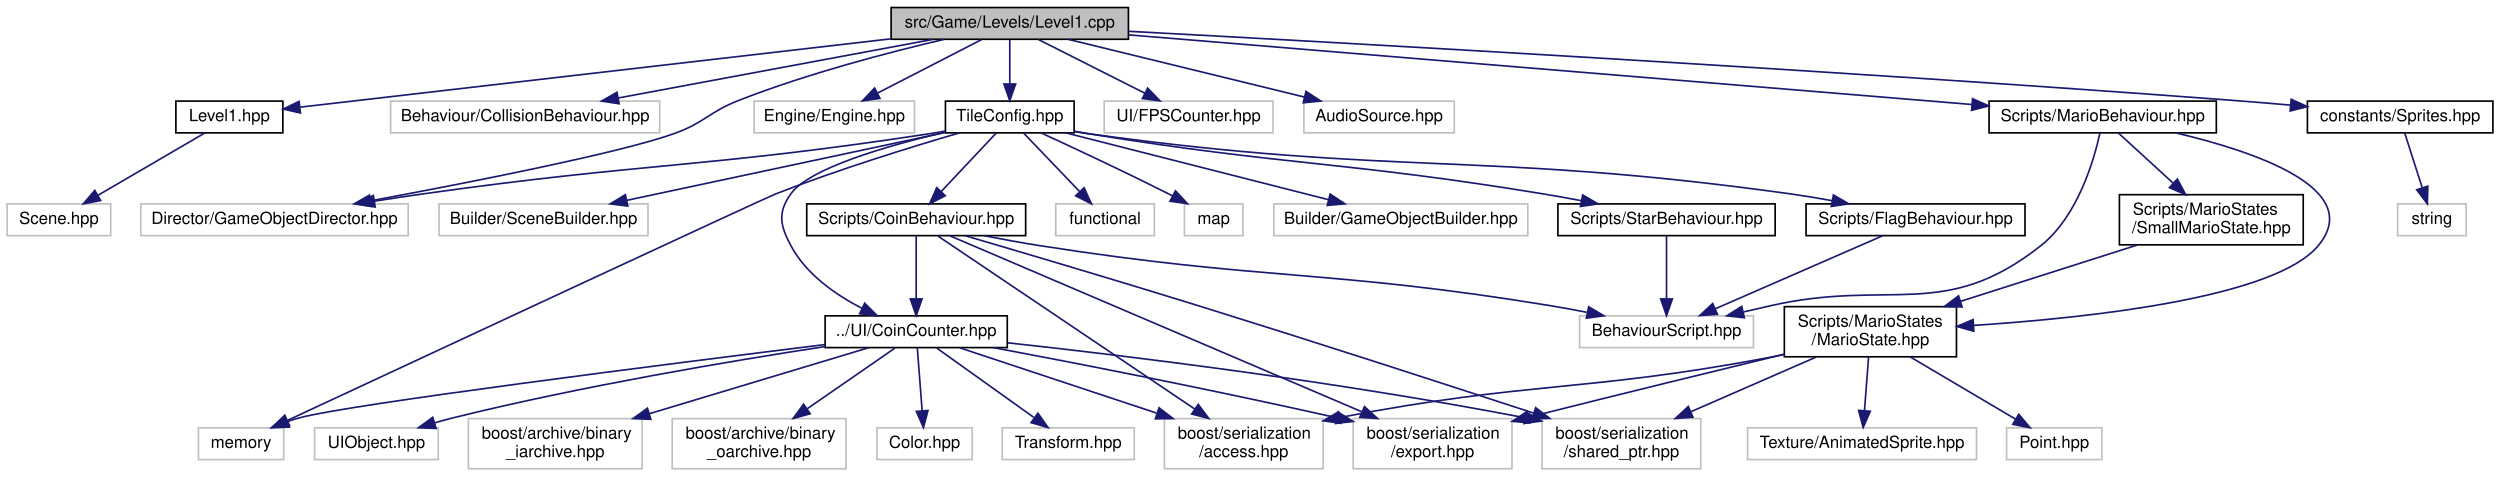
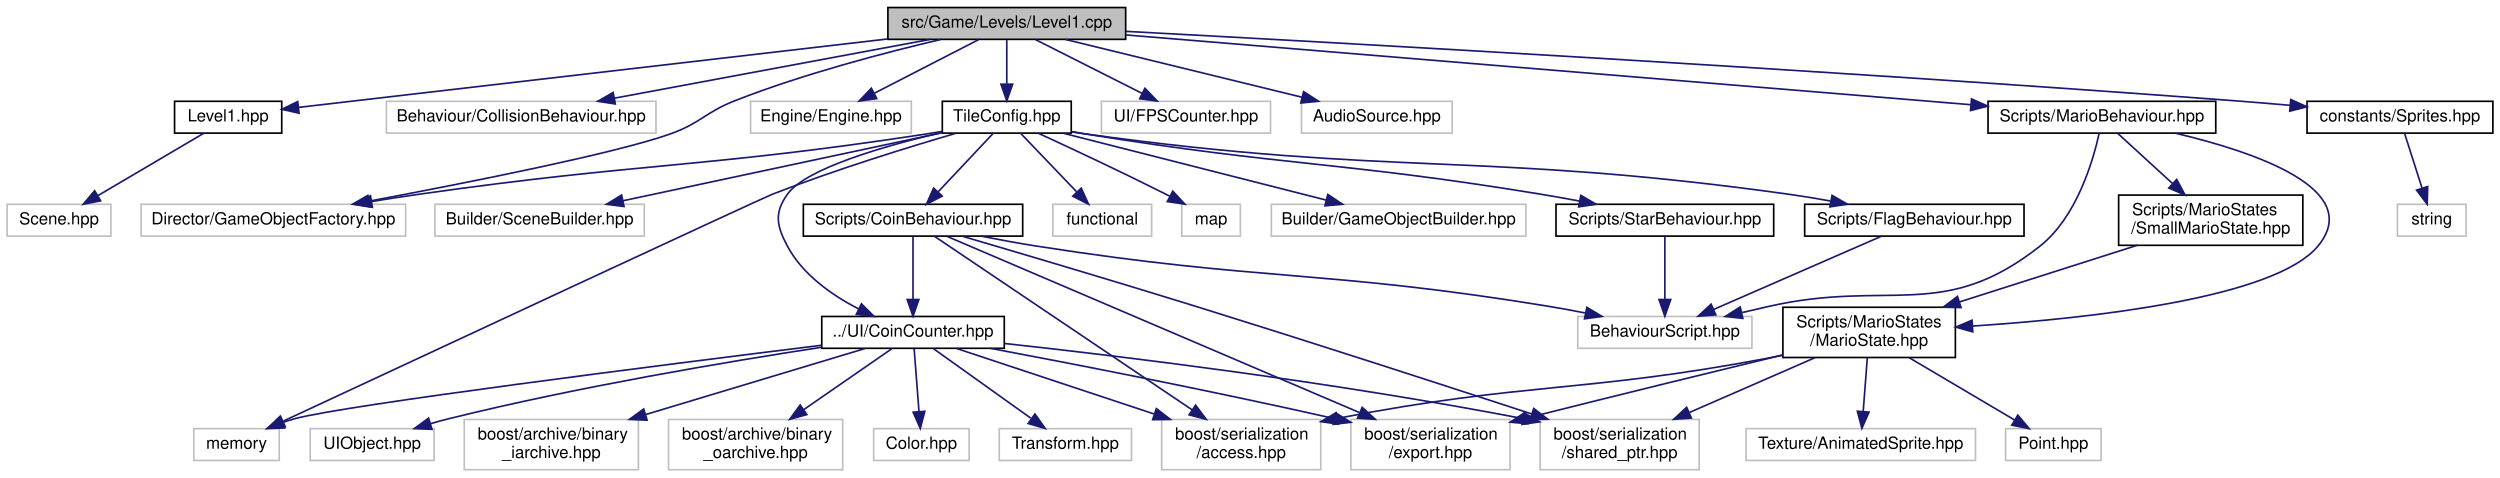
- <svg xmlns="http://www.w3.org/2000/svg" xmlns:xlink="http://www.w3.org/1999/xlink" width="1496pt" height="285pt" viewBox="0.00 0.00 1495.50 285.00">
+ <svg xmlns="http://www.w3.org/2000/svg" xmlns:xlink="http://www.w3.org/1999/xlink" width="1493pt" height="285pt" viewBox="0.00 0.00 1492.50 285.00">
  <g id="graph0" class="graph" transform="scale(1 1) rotate(0) translate(4 281)">
    <g id="node1" class="node">
      <g id="a_node1">
        <a xlink:title=" ">
-           <polygon fill="#bfbfbf" stroke="black" points="529,-257.5 529,-276.5 671,-276.5 671,-257.5 529,-257.5" />
-           <text text-anchor="middle" x="600" y="-264.5" font-family="Helvetica,sans-Serif" font-size="10.00">src/Game/Levels/Level1.cpp</text>
+           <polygon fill="#bfbfbf" stroke="black" points="526,-257.5 526,-276.5 668,-276.5 668,-257.5 526,-257.5" />
+           <text text-anchor="middle" x="597" y="-264.5" font-family="Helvetica,sans-Serif" font-size="10.00">src/Game/Levels/Level1.cpp</text>
        </a>
      </g>
    </g>
    <g id="node2" class="node">
      <g id="a_node2">
        <a xlink:href="Level1_8hpp.html" target="_top" xlink:title=" ">
-           <polygon fill="none" stroke="black" points="101,-201.5 101,-220.5 165,-220.5 165,-201.5 101,-201.5" />
-           <text text-anchor="middle" x="133" y="-208.5" font-family="Helvetica,sans-Serif" font-size="10.00">Level1.hpp</text>
+           <polygon fill="none" stroke="black" points="100,-201.5 100,-220.5 164,-220.5 164,-201.5 100,-201.5" />
+           <text text-anchor="middle" x="132" y="-208.5" font-family="Helvetica,sans-Serif" font-size="10.00">Level1.hpp</text>
        </a>
      </g>
    </g>
    <g id="edge1" class="edge">
-       <path fill="none" stroke="midnightblue" d="M528.82,-257.77C430.34,-246.38 255.62,-226.18 175.41,-216.9" />
-       <polygon fill="midnightblue" stroke="midnightblue" points="175.52,-213.39 165.19,-215.72 174.72,-220.35 175.52,-213.39" />
+       <path fill="none" stroke="midnightblue" d="M525.87,-257.74C427.75,-246.34 253.95,-226.16 174.17,-216.9" />
+       <polygon fill="midnightblue" stroke="midnightblue" points="174.35,-213.39 164.01,-215.72 173.54,-220.35 174.35,-213.39" />
    </g>
    <g id="node4" class="node">
      <g id="a_node4">
        <a xlink:title=" ">
-           <polygon fill="none" stroke="#bfbfbf" points="229.5,-201.5 229.5,-220.5 390.5,-220.5 390.5,-201.5 229.5,-201.5" />
-           <text text-anchor="middle" x="310" y="-208.5" font-family="Helvetica,sans-Serif" font-size="10.00">Behaviour/CollisionBehaviour.hpp</text>
+           <polygon fill="none" stroke="#bfbfbf" points="226.5,-201.5 226.5,-220.5 387.5,-220.5 387.5,-201.5 226.5,-201.5" />
+           <text text-anchor="middle" x="307" y="-208.5" font-family="Helvetica,sans-Serif" font-size="10.00">Behaviour/CollisionBehaviour.hpp</text>
        </a>
      </g>
    </g>
    <g id="edge3" class="edge">
-       <path fill="none" stroke="midnightblue" d="M554.05,-257.44C502.93,-247.92 420.35,-232.55 365.62,-222.36" />
-       <polygon fill="midnightblue" stroke="midnightblue" points="366.21,-218.91 355.74,-220.52 364.93,-225.79 366.21,-218.91" />
+       <path fill="none" stroke="midnightblue" d="M551.05,-257.44C499.93,-247.92 417.35,-232.55 362.62,-222.36" />
+       <polygon fill="midnightblue" stroke="midnightblue" points="363.21,-218.91 352.74,-220.52 361.93,-225.79 363.21,-218.91" />
    </g>
    <g id="node5" class="node">
      <g id="a_node5">
        <a xlink:title=" ">
-           <polygon fill="none" stroke="#bfbfbf" points="80,-140 80,-159 240,-159 240,-140 80,-140" />
-           <text text-anchor="middle" x="160" y="-147" font-family="Helvetica,sans-Serif" font-size="10.00">Director/GameObjectDirector.hpp</text>
+           <polygon fill="none" stroke="#bfbfbf" points="80,-140 80,-159 238,-159 238,-140 80,-140" />
+           <text text-anchor="middle" x="159" y="-147" font-family="Helvetica,sans-Serif" font-size="10.00">Director/GameObjectFactory.hpp</text>
        </a>
      </g>
    </g>
    <g id="edge4" class="edge">
-       <path fill="none" stroke="midnightblue" d="M560.65,-257.44C527.39,-249.64 478.78,-236.93 438,-221 419.86,-213.91 417.36,-207.52 399,-201 366.22,-189.37 277.35,-171.91 217.7,-160.87" />
-       <polygon fill="midnightblue" stroke="midnightblue" points="218.13,-157.39 207.66,-159.02 216.86,-164.27 218.13,-157.39" />
+       <path fill="none" stroke="midnightblue" d="M557.65,-257.44C524.39,-249.64 475.78,-236.93 435,-221 416.86,-213.91 414.35,-207.53 396,-201 363.5,-189.43 275.36,-171.96 216.22,-160.89" />
+       <polygon fill="midnightblue" stroke="midnightblue" points="216.74,-157.43 206.26,-159.04 215.45,-164.31 216.74,-157.43" />
    </g>
    <g id="node6" class="node">
      <g id="a_node6">
        <a xlink:title=" ">
-           <polygon fill="none" stroke="#bfbfbf" points="447,-201.5 447,-220.5 543,-220.5 543,-201.5 447,-201.5" />
-           <text text-anchor="middle" x="495" y="-208.5" font-family="Helvetica,sans-Serif" font-size="10.00">Engine/Engine.hpp</text>
+           <polygon fill="none" stroke="#bfbfbf" points="444,-201.5 444,-220.5 540,-220.5 540,-201.5 444,-201.5" />
+           <text text-anchor="middle" x="492" y="-208.5" font-family="Helvetica,sans-Serif" font-size="10.00">Engine/Engine.hpp</text>
        </a>
      </g>
    </g>
    <g id="edge5" class="edge">
-       <path fill="none" stroke="midnightblue" d="M583.13,-257.32C566.29,-248.66 540.19,-235.24 520.76,-225.25" />
-       <polygon fill="midnightblue" stroke="midnightblue" points="522.32,-222.12 511.83,-220.65 519.12,-228.34 522.32,-222.12" />
+       <path fill="none" stroke="midnightblue" d="M580.13,-257.32C563.29,-248.66 537.19,-235.24 517.76,-225.25" />
+       <polygon fill="midnightblue" stroke="midnightblue" points="519.32,-222.12 508.83,-220.65 516.12,-228.34 519.32,-222.12" />
    </g>
    <g id="node7" class="node">
      <g id="a_node7">
        <a xlink:href="TileConfig_8hpp.html" target="_top" xlink:title=" ">
-           <polygon fill="none" stroke="black" points="561.5,-201.5 561.5,-220.5 638.5,-220.5 638.5,-201.5 561.5,-201.5" />
-           <text text-anchor="middle" x="600" y="-208.5" font-family="Helvetica,sans-Serif" font-size="10.00">TileConfig.hpp</text>
+           <polygon fill="none" stroke="black" points="558.5,-201.5 558.5,-220.5 635.5,-220.5 635.5,-201.5 558.5,-201.5" />
+           <text text-anchor="middle" x="597" y="-208.5" font-family="Helvetica,sans-Serif" font-size="10.00">TileConfig.hpp</text>
        </a>
      </g>
    </g>
    <g id="edge6" class="edge">
-       <path fill="none" stroke="midnightblue" d="M600,-257.08C600,-250.01 600,-239.86 600,-230.99" />
-       <polygon fill="midnightblue" stroke="midnightblue" points="603.5,-230.75 600,-220.75 596.5,-230.75 603.5,-230.75" />
+       <path fill="none" stroke="midnightblue" d="M597,-257.08C597,-250.01 597,-239.86 597,-230.99" />
+       <polygon fill="midnightblue" stroke="midnightblue" points="600.5,-230.75 597,-220.75 593.5,-230.75 600.5,-230.75" />
    </g>
    <g id="node26" class="node">
      <g id="a_node26">
        <a xlink:title=" ">
-           <polygon fill="none" stroke="#bfbfbf" points="656.5,-201.5 656.5,-220.5 757.5,-220.5 757.5,-201.5 656.5,-201.5" />
-           <text text-anchor="middle" x="707" y="-208.5" font-family="Helvetica,sans-Serif" font-size="10.00">UI/FPSCounter.hpp</text>
+           <polygon fill="none" stroke="#bfbfbf" points="653.5,-201.5 653.5,-220.5 754.5,-220.5 754.5,-201.5 653.5,-201.5" />
+           <text text-anchor="middle" x="704" y="-208.5" font-family="Helvetica,sans-Serif" font-size="10.00">UI/FPSCounter.hpp</text>
        </a>
      </g>
    </g>
    <g id="edge33" class="edge">
-       <path fill="none" stroke="midnightblue" d="M617.19,-257.32C634.35,-248.66 660.95,-235.24 680.75,-225.25" />
-       <polygon fill="midnightblue" stroke="midnightblue" points="682.5,-228.28 689.85,-220.65 679.35,-222.04 682.5,-228.28" />
+       <path fill="none" stroke="midnightblue" d="M614.19,-257.32C631.35,-248.66 657.95,-235.24 677.75,-225.25" />
+       <polygon fill="midnightblue" stroke="midnightblue" points="679.5,-228.28 686.85,-220.65 676.35,-222.04 679.5,-228.28" />
    </g>
    <g id="node27" class="node">
      <g id="a_node27">
        <a xlink:title=" ">
-           <polygon fill="none" stroke="#bfbfbf" points="776,-201.5 776,-220.5 866,-220.5 866,-201.5 776,-201.5" />
-           <text text-anchor="middle" x="821" y="-208.5" font-family="Helvetica,sans-Serif" font-size="10.00">AudioSource.hpp</text>
+           <polygon fill="none" stroke="#bfbfbf" points="773,-201.5 773,-220.5 863,-220.5 863,-201.5 773,-201.5" />
+           <text text-anchor="middle" x="818" y="-208.5" font-family="Helvetica,sans-Serif" font-size="10.00">AudioSource.hpp</text>
        </a>
      </g>
    </g>
    <g id="edge34" class="edge">
-       <path fill="none" stroke="midnightblue" d="M635.02,-257.44C673.25,-248.1 734.57,-233.12 776.26,-222.93" />
-       <polygon fill="midnightblue" stroke="midnightblue" points="777.26,-226.29 786.15,-220.52 775.6,-219.49 777.26,-226.29" />
+       <path fill="none" stroke="midnightblue" d="M632.02,-257.44C670.25,-248.1 731.57,-233.12 773.26,-222.93" />
+       <polygon fill="midnightblue" stroke="midnightblue" points="774.26,-226.29 783.15,-220.52 772.6,-219.49 774.26,-226.29" />
    </g>
    <g id="node28" class="node">
      <g id="a_node28">
        <a xlink:href="MarioBehaviour_8hpp.html" target="_top" xlink:title=" ">
-           <polygon fill="none" stroke="black" points="1186,-201.5 1186,-220.5 1322,-220.5 1322,-201.5 1186,-201.5" />
-           <text text-anchor="middle" x="1254" y="-208.5" font-family="Helvetica,sans-Serif" font-size="10.00">Scripts/MarioBehaviour.hpp</text>
+           <polygon fill="none" stroke="black" points="1183,-201.5 1183,-220.5 1319,-220.5 1319,-201.5 1183,-201.5" />
+           <text text-anchor="middle" x="1251" y="-208.5" font-family="Helvetica,sans-Serif" font-size="10.00">Scripts/MarioBehaviour.hpp</text>
        </a>
      </g>
    </g>
    <g id="edge35" class="edge">
-       <path fill="none" stroke="midnightblue" d="M671.23,-260.12C794.69,-249.92 1047.44,-229.06 1175.67,-218.47" />
-       <polygon fill="midnightblue" stroke="midnightblue" points="1176.13,-221.94 1185.81,-217.63 1175.55,-214.97 1176.13,-221.94" />
+       <path fill="none" stroke="midnightblue" d="M668.23,-260.12C791.69,-249.92 1044.44,-229.06 1172.67,-218.47" />
+       <polygon fill="midnightblue" stroke="midnightblue" points="1173.13,-221.94 1182.81,-217.63 1172.55,-214.97 1173.13,-221.94" />
    </g>
    <g id="node33" class="node">
      <g id="a_node33">
        <a xlink:href="Sprites_8hpp.html" target="_top" xlink:title=" ">
-           <polygon fill="none" stroke="black" points="1376.5,-201.5 1376.5,-220.5 1487.5,-220.5 1487.5,-201.5 1376.5,-201.5" />
-           <text text-anchor="middle" x="1432" y="-208.5" font-family="Helvetica,sans-Serif" font-size="10.00">constants/Sprites.hpp</text>
+           <polygon fill="none" stroke="black" points="1373.5,-201.5 1373.5,-220.5 1484.5,-220.5 1484.5,-201.5 1373.5,-201.5" />
+           <text text-anchor="middle" x="1429" y="-208.5" font-family="Helvetica,sans-Serif" font-size="10.00">constants/Sprites.hpp</text>
        </a>
      </g>
    </g>
    <g id="edge45" class="edge">
-       <path fill="none" stroke="midnightblue" d="M671.12,-262.27C801.86,-255.27 1089.15,-239.22 1331,-221 1342.4,-220.14 1354.53,-219.14 1366.27,-218.12" />
-       <polygon fill="midnightblue" stroke="midnightblue" points="1366.8,-221.59 1376.46,-217.22 1366.19,-214.61 1366.8,-221.59" />
+       <path fill="none" stroke="midnightblue" d="M668.12,-262.27C798.86,-255.27 1086.15,-239.22 1328,-221 1339.4,-220.14 1351.53,-219.14 1363.27,-218.12" />
+       <polygon fill="midnightblue" stroke="midnightblue" points="1363.8,-221.59 1373.46,-217.22 1363.19,-214.61 1363.8,-221.59" />
    </g>
    <g id="node3" class="node">
      <g id="a_node3">
        <a xlink:title=" ">
          <polygon fill="none" stroke="#bfbfbf" points="0,-140 0,-159 62,-159 62,-140 0,-140" />
          <text text-anchor="middle" x="31" y="-147" font-family="Helvetica,sans-Serif" font-size="10.00">Scene.hpp</text>
        </a>
      </g>
    </g>
    <g id="edge2" class="edge">
-       <path fill="none" stroke="midnightblue" d="M118.39,-201.48C101.65,-191.71 74,-175.58 54.28,-164.08" />
-       <polygon fill="midnightblue" stroke="midnightblue" points="55.99,-161.02 45.59,-159.01 52.46,-167.07 55.99,-161.02" />
+       <path fill="none" stroke="midnightblue" d="M117.53,-201.48C101.03,-191.75 73.82,-175.73 54.32,-164.24" />
+       <polygon fill="midnightblue" stroke="midnightblue" points="55.84,-161.07 45.44,-159.01 52.28,-167.1 55.84,-161.07" />
    </g>
    <g id="edge12" class="edge">
-       <path fill="none" stroke="midnightblue" d="M561.27,-202.51C558.13,-201.97 555.02,-201.46 552,-201 417.95,-180.49 383.29,-183.91 249,-165 239.57,-163.67 229.59,-162.16 219.86,-160.62" />
-       <polygon fill="midnightblue" stroke="midnightblue" points="220.27,-157.14 209.84,-159.01 219.16,-164.05 220.27,-157.14" />
+       <path fill="none" stroke="midnightblue" d="M558.27,-202.51C555.13,-201.97 552.02,-201.46 549,-201 414.95,-180.49 380.25,-184.15 246,-165 236.87,-163.7 227.22,-162.21 217.81,-160.69" />
+       <polygon fill="midnightblue" stroke="midnightblue" points="218.15,-157.19 207.71,-159.03 217.01,-164.1 218.15,-157.19" />
    </g>
    <g id="node8" class="node">
      <g id="a_node8">
        <a xlink:title=" ">
-           <polygon fill="none" stroke="#bfbfbf" points="627.5,-140 627.5,-159 686.5,-159 686.5,-140 627.5,-140" />
-           <text text-anchor="middle" x="657" y="-147" font-family="Helvetica,sans-Serif" font-size="10.00">functional</text>
+           <polygon fill="none" stroke="#bfbfbf" points="624.5,-140 624.5,-159 683.5,-159 683.5,-140 624.5,-140" />
+           <text text-anchor="middle" x="654" y="-147" font-family="Helvetica,sans-Serif" font-size="10.00">functional</text>
        </a>
      </g>
    </g>
    <g id="edge7" class="edge">
-       <path fill="none" stroke="midnightblue" d="M608.17,-201.48C616.89,-192.37 630.9,-177.74 641.69,-166.48" />
-       <polygon fill="midnightblue" stroke="midnightblue" points="644.46,-168.65 648.85,-159.01 639.4,-163.81 644.46,-168.65" />
+       <path fill="none" stroke="midnightblue" d="M605.17,-201.48C613.89,-192.37 627.9,-177.74 638.69,-166.48" />
+       <polygon fill="midnightblue" stroke="midnightblue" points="641.46,-168.65 645.85,-159.01 636.4,-163.81 641.46,-168.65" />
    </g>
    <g id="node9" class="node">
      <g id="a_node9">
        <a xlink:title=" ">
-           <polygon fill="none" stroke="#bfbfbf" points="704.5,-140 704.5,-159 739.5,-159 739.5,-140 704.5,-140" />
-           <text text-anchor="middle" x="722" y="-147" font-family="Helvetica,sans-Serif" font-size="10.00">map</text>
+           <polygon fill="none" stroke="#bfbfbf" points="701.5,-140 701.5,-159 736.5,-159 736.5,-140 701.5,-140" />
+           <text text-anchor="middle" x="719" y="-147" font-family="Helvetica,sans-Serif" font-size="10.00">map</text>
        </a>
      </g>
    </g>
    <g id="edge8" class="edge">
-       <path fill="none" stroke="midnightblue" d="M618.7,-201.48C637.96,-192.63 668.77,-178.24 695,-165 695.81,-164.59 696.63,-164.17 697.46,-163.75" />
-       <polygon fill="midnightblue" stroke="midnightblue" points="699.14,-166.82 706.37,-159.07 695.88,-160.62 699.14,-166.82" />
+       <path fill="none" stroke="midnightblue" d="M615.7,-201.48C634.96,-192.63 665.77,-178.24 692,-165 692.81,-164.59 693.63,-164.17 694.46,-163.75" />
+       <polygon fill="midnightblue" stroke="midnightblue" points="696.14,-166.82 703.37,-159.07 692.88,-160.62 696.14,-166.82" />
    </g>
    <g id="node10" class="node">
      <g id="a_node10">
        <a xlink:title=" ">
-           <polygon fill="none" stroke="#bfbfbf" points="114.5,-6 114.5,-25 165.5,-25 165.5,-6 114.5,-6" />
-           <text text-anchor="middle" x="140" y="-13" font-family="Helvetica,sans-Serif" font-size="10.00">memory</text>
+           <polygon fill="none" stroke="#bfbfbf" points="111.5,-6 111.5,-25 162.5,-25 162.5,-6 111.5,-6" />
+           <text text-anchor="middle" x="137" y="-13" font-family="Helvetica,sans-Serif" font-size="10.00">memory</text>
        </a>
      </g>
    </g>
    <g id="edge9" class="edge">
-       <path fill="none" stroke="midnightblue" d="M569.86,-201.48C541.25,-193.13 497.21,-179.55 460,-165 452.56,-162.09 244.71,-65.29 168.05,-29.57" />
-       <polygon fill="midnightblue" stroke="midnightblue" points="169.09,-26.2 158.55,-25.14 166.13,-32.54 169.09,-26.2" />
+       <path fill="none" stroke="midnightblue" d="M566.86,-201.48C538.25,-193.13 494.21,-179.55 457,-165 449.56,-162.09 241.71,-65.29 165.05,-29.57" />
+       <polygon fill="midnightblue" stroke="midnightblue" points="166.09,-26.2 155.55,-25.14 163.13,-32.54 166.09,-26.2" />
    </g>
    <g id="node11" class="node">
      <g id="a_node11">
        <a xlink:title=" ">
-           <polygon fill="none" stroke="#bfbfbf" points="758,-140 758,-159 910,-159 910,-140 758,-140" />
-           <text text-anchor="middle" x="834" y="-147" font-family="Helvetica,sans-Serif" font-size="10.00">Builder/GameObjectBuilder.hpp</text>
+           <polygon fill="none" stroke="#bfbfbf" points="755,-140 755,-159 907,-159 907,-140 755,-140" />
+           <text text-anchor="middle" x="831" y="-147" font-family="Helvetica,sans-Serif" font-size="10.00">Builder/GameObjectBuilder.hpp</text>
        </a>
      </g>
    </g>
    <g id="edge10" class="edge">
-       <path fill="none" stroke="midnightblue" d="M633.53,-201.48C674.88,-190.96 745.27,-173.06 790.68,-161.51" />
-       <polygon fill="midnightblue" stroke="midnightblue" points="791.71,-164.87 800.54,-159.01 789.98,-158.08 791.71,-164.87" />
+       <path fill="none" stroke="midnightblue" d="M630.53,-201.48C671.88,-190.96 742.27,-173.06 787.68,-161.51" />
+       <polygon fill="midnightblue" stroke="midnightblue" points="788.71,-164.87 797.54,-159.01 786.98,-158.08 788.71,-164.87" />
    </g>
    <g id="node12" class="node">
      <g id="a_node12">
        <a xlink:title=" ">
-           <polygon fill="none" stroke="#bfbfbf" points="258.5,-140 258.5,-159 383.5,-159 383.5,-140 258.5,-140" />
-           <text text-anchor="middle" x="321" y="-147" font-family="Helvetica,sans-Serif" font-size="10.00">Builder/SceneBuilder.hpp</text>
+           <polygon fill="none" stroke="#bfbfbf" points="255.5,-140 255.5,-159 380.5,-159 380.5,-140 255.5,-140" />
+           <text text-anchor="middle" x="318" y="-147" font-family="Helvetica,sans-Serif" font-size="10.00">Builder/SceneBuilder.hpp</text>
        </a>
      </g>
    </g>
    <g id="edge11" class="edge">
-       <path fill="none" stroke="midnightblue" d="M561.5,-201.79C511.82,-191.2 425.32,-172.75 370.72,-161.1" />
-       <polygon fill="midnightblue" stroke="midnightblue" points="371.42,-157.67 360.91,-159.01 369.96,-164.52 371.42,-157.67" />
+       <path fill="none" stroke="midnightblue" d="M558.5,-201.79C508.82,-191.2 422.32,-172.75 367.72,-161.1" />
+       <polygon fill="midnightblue" stroke="midnightblue" points="368.42,-157.67 357.91,-159.01 366.96,-164.52 368.42,-157.67" />
    </g>
    <g id="node13" class="node">
      <g id="a_node13">
        <a xlink:href="CoinBehaviour_8hpp.html" target="_top" xlink:title=" ">
-           <polygon fill="none" stroke="black" points="478.5,-140 478.5,-159 609.5,-159 609.5,-140 478.5,-140" />
-           <text text-anchor="middle" x="544" y="-147" font-family="Helvetica,sans-Serif" font-size="10.00">Scripts/CoinBehaviour.hpp</text>
+           <polygon fill="none" stroke="black" points="475.5,-140 475.5,-159 606.5,-159 606.5,-140 475.5,-140" />
+           <text text-anchor="middle" x="541" y="-147" font-family="Helvetica,sans-Serif" font-size="10.00">Scripts/CoinBehaviour.hpp</text>
        </a>
      </g>
    </g>
    <g id="edge13" class="edge">
-       <path fill="none" stroke="midnightblue" d="M591.98,-201.48C583.41,-192.37 569.64,-177.74 559.04,-166.48" />
-       <polygon fill="midnightblue" stroke="midnightblue" points="561.41,-163.89 552.01,-159.01 556.31,-168.69 561.41,-163.89" />
+       <path fill="none" stroke="midnightblue" d="M588.98,-201.48C580.41,-192.37 566.64,-177.74 556.04,-166.48" />
+       <polygon fill="midnightblue" stroke="midnightblue" points="558.41,-163.89 549.01,-159.01 553.31,-168.69 558.41,-163.89" />
    </g>
    <g id="node15" class="node">
      <g id="a_node15">
        <a xlink:href="CoinCounter_8hpp.html" target="_top" xlink:title=" ">
-           <polygon fill="none" stroke="black" points="489.5,-73 489.5,-92 598.5,-92 598.5,-73 489.5,-73" />
-           <text text-anchor="middle" x="544" y="-80" font-family="Helvetica,sans-Serif" font-size="10.00">../UI/CoinCounter.hpp</text>
+           <polygon fill="none" stroke="black" points="486.5,-73 486.5,-92 595.5,-92 595.5,-73 486.5,-73" />
+           <text text-anchor="middle" x="541" y="-80" font-family="Helvetica,sans-Serif" font-size="10.00">../UI/CoinCounter.hpp</text>
        </a>
      </g>
    </g>
    <g id="edge32" class="edge">
-       <path fill="none" stroke="midnightblue" d="M561.3,-201.91C526.75,-193.81 479.97,-180.36 469,-165 461,-153.79 462.53,-146.16 469,-134 478.06,-116.97 495.71,-104.66 511.6,-96.45" />
-       <polygon fill="midnightblue" stroke="midnightblue" points="513.18,-99.57 520.68,-92.09 510.15,-93.26 513.18,-99.57" />
+       <path fill="none" stroke="midnightblue" d="M558.3,-201.91C523.75,-193.81 476.97,-180.36 466,-165 458,-153.79 459.53,-146.16 466,-134 475.06,-116.97 492.71,-104.66 508.6,-96.45" />
+       <polygon fill="midnightblue" stroke="midnightblue" points="510.18,-99.57 517.68,-92.09 507.15,-93.26 510.18,-99.57" />
    </g>
    <g id="node24" class="node">
      <g id="a_node24">
        <a xlink:href="FlagBehaviour_8hpp.html" target="_top" xlink:title=" ">
-           <polygon fill="none" stroke="black" points="1076.5,-140 1076.5,-159 1207.5,-159 1207.5,-140 1076.5,-140" />
-           <text text-anchor="middle" x="1142" y="-147" font-family="Helvetica,sans-Serif" font-size="10.00">Scripts/FlagBehaviour.hpp</text>
+           <polygon fill="none" stroke="black" points="1073.5,-140 1073.5,-159 1204.5,-159 1204.5,-140 1073.5,-140" />
+           <text text-anchor="middle" x="1139" y="-147" font-family="Helvetica,sans-Serif" font-size="10.00">Scripts/FlagBehaviour.hpp</text>
        </a>
      </g>
    </g>
    <g id="edge28" class="edge">
-       <path fill="none" stroke="midnightblue" d="M638.68,-202.26C641.49,-201.8 644.28,-201.38 647,-201 832.59,-175.35 881.44,-190.82 1067,-165 1075.12,-163.87 1083.7,-162.44 1092.04,-160.92" />
-       <polygon fill="midnightblue" stroke="midnightblue" points="1092.86,-164.33 1102.04,-159.04 1091.56,-157.45 1092.86,-164.33" />
+       <path fill="none" stroke="midnightblue" d="M635.68,-202.26C638.49,-201.8 641.28,-201.38 644,-201 829.59,-175.35 878.44,-190.82 1064,-165 1072.12,-163.87 1080.7,-162.44 1089.04,-160.92" />
+       <polygon fill="midnightblue" stroke="midnightblue" points="1089.86,-164.33 1099.04,-159.04 1088.56,-157.45 1089.86,-164.33" />
    </g>
    <g id="node25" class="node">
      <g id="a_node25">
        <a xlink:href="StarBehaviour_8hpp.html" target="_top" xlink:title=" ">
-           <polygon fill="none" stroke="black" points="928,-140 928,-159 1058,-159 1058,-140 928,-140" />
-           <text text-anchor="middle" x="993" y="-147" font-family="Helvetica,sans-Serif" font-size="10.00">Scripts/StarBehaviour.hpp</text>
+           <polygon fill="none" stroke="black" points="925,-140 925,-159 1055,-159 1055,-140 925,-140" />
+           <text text-anchor="middle" x="990" y="-147" font-family="Helvetica,sans-Serif" font-size="10.00">Scripts/StarBehaviour.hpp</text>
        </a>
      </g>
    </g>
    <g id="edge30" class="edge">
-       <path fill="none" stroke="midnightblue" d="M638.7,-202.41C641.5,-201.91 644.29,-201.44 647,-201 767.38,-181.52 798.66,-184.73 919,-165 926.46,-163.78 934.31,-162.37 942.01,-160.92" />
-       <polygon fill="midnightblue" stroke="midnightblue" points="942.82,-164.33 951.98,-159.01 941.5,-157.45 942.82,-164.33" />
+       <path fill="none" stroke="midnightblue" d="M635.7,-202.41C638.5,-201.91 641.29,-201.44 644,-201 764.38,-181.52 795.66,-184.73 916,-165 923.46,-163.78 931.31,-162.37 939.01,-160.92" />
+       <polygon fill="midnightblue" stroke="midnightblue" points="939.82,-164.33 948.98,-159.01 938.5,-157.45 939.82,-164.33" />
    </g>
    <g id="node14" class="node">
      <g id="a_node14">
        <a xlink:title=" ">
-           <polygon fill="none" stroke="#bfbfbf" points="941,-73 941,-92 1045,-92 1045,-73 941,-73" />
-           <text text-anchor="middle" x="993" y="-80" font-family="Helvetica,sans-Serif" font-size="10.00">BehaviourScript.hpp</text>
+           <polygon fill="none" stroke="#bfbfbf" points="938,-73 938,-92 1042,-92 1042,-73 938,-73" />
+           <text text-anchor="middle" x="990" y="-80" font-family="Helvetica,sans-Serif" font-size="10.00">BehaviourScript.hpp</text>
        </a>
      </g>
    </g>
    <g id="edge14" class="edge">
-       <path fill="none" stroke="midnightblue" d="M584.61,-139.96C595.43,-137.85 607.14,-135.7 618,-134 753.29,-112.82 788.86,-120.1 924,-98 930.9,-96.87 938.15,-95.53 945.26,-94.11" />
-       <polygon fill="midnightblue" stroke="midnightblue" points="946.42,-97.45 955.51,-92.02 945.02,-90.59 946.42,-97.45" />
+       <path fill="none" stroke="midnightblue" d="M581.61,-139.96C592.43,-137.85 604.14,-135.7 615,-134 750.29,-112.82 785.86,-120.1 921,-98 927.9,-96.87 935.15,-95.53 942.26,-94.11" />
+       <polygon fill="midnightblue" stroke="midnightblue" points="943.42,-97.45 952.51,-92.02 942.02,-90.59 943.42,-97.45" />
    </g>
    <g id="edge15" class="edge">
-       <path fill="none" stroke="midnightblue" d="M544,-139.73C544,-130.18 544,-114.62 544,-102.28" />
-       <polygon fill="midnightblue" stroke="midnightblue" points="547.5,-102.13 544,-92.13 540.5,-102.13 547.5,-102.13" />
+       <path fill="none" stroke="midnightblue" d="M541,-139.73C541,-130.18 541,-114.62 541,-102.28" />
+       <polygon fill="midnightblue" stroke="midnightblue" points="544.5,-102.13 541,-92.13 537.5,-102.13 544.5,-102.13" />
    </g>
    <g id="node16" class="node">
      <g id="a_node16">
        <a xlink:title=" ">
-           <polygon fill="none" stroke="#bfbfbf" points="692.5,-0.5 692.5,-30.5 787.5,-30.5 787.5,-0.5 692.5,-0.5" />
-           <text text-anchor="start" x="700.5" y="-18.5" font-family="Helvetica,sans-Serif" font-size="10.00">boost/serialization</text>
-           <text text-anchor="middle" x="740" y="-7.5" font-family="Helvetica,sans-Serif" font-size="10.00">/access.hpp</text>
+           <polygon fill="none" stroke="#bfbfbf" points="689.5,-0.5 689.5,-30.5 784.5,-30.5 784.5,-0.5 689.5,-0.5" />
+           <text text-anchor="start" x="697.5" y="-18.5" font-family="Helvetica,sans-Serif" font-size="10.00">boost/serialization</text>
+           <text text-anchor="middle" x="737" y="-7.5" font-family="Helvetica,sans-Serif" font-size="10.00">/access.hpp</text>
        </a>
      </g>
    </g>
    <g id="edge25" class="edge">
-       <path fill="none" stroke="midnightblue" d="M556.86,-139.84C587.85,-118.97 667.32,-65.45 710.68,-36.24" />
-       <polygon fill="midnightblue" stroke="midnightblue" points="712.77,-39.06 719.11,-30.57 708.86,-33.25 712.77,-39.06" />
+       <path fill="none" stroke="midnightblue" d="M553.86,-139.84C584.85,-118.97 664.32,-65.45 707.68,-36.24" />
+       <polygon fill="midnightblue" stroke="midnightblue" points="709.77,-39.06 716.11,-30.57 705.86,-33.25 709.77,-39.06" />
    </g>
    <g id="node17" class="node">
      <g id="a_node17">
        <a xlink:title=" ">
-           <polygon fill="none" stroke="#bfbfbf" points="805.5,-0.5 805.5,-30.5 900.5,-30.5 900.5,-0.5 805.5,-0.5" />
-           <text text-anchor="start" x="813.5" y="-18.5" font-family="Helvetica,sans-Serif" font-size="10.00">boost/serialization</text>
-           <text text-anchor="middle" x="853" y="-7.5" font-family="Helvetica,sans-Serif" font-size="10.00">/export.hpp</text>
+           <polygon fill="none" stroke="#bfbfbf" points="802.5,-0.5 802.5,-30.5 897.5,-30.5 897.5,-0.5 802.5,-0.5" />
+           <text text-anchor="start" x="810.5" y="-18.5" font-family="Helvetica,sans-Serif" font-size="10.00">boost/serialization</text>
+           <text text-anchor="middle" x="850" y="-7.5" font-family="Helvetica,sans-Serif" font-size="10.00">/export.hpp</text>
        </a>
      </g>
    </g>
    <g id="edge26" class="edge">
-       <path fill="none" stroke="midnightblue" d="M564.27,-139.84C614.06,-118.57 743.14,-63.43 810.58,-34.62" />
-       <polygon fill="midnightblue" stroke="midnightblue" points="812.24,-37.72 820.06,-30.57 809.49,-31.28 812.24,-37.72" />
+       <path fill="none" stroke="midnightblue" d="M561.27,-139.84C611.06,-118.57 740.14,-63.43 807.58,-34.62" />
+       <polygon fill="midnightblue" stroke="midnightblue" points="809.24,-37.72 817.06,-30.57 806.49,-31.28 809.24,-37.72" />
    </g>
    <g id="node18" class="node">
      <g id="a_node18">
        <a xlink:title=" ">
-           <polygon fill="none" stroke="#bfbfbf" points="918.5,-0.5 918.5,-30.5 1013.5,-30.5 1013.5,-0.5 918.5,-0.5" />
-           <text text-anchor="start" x="926.5" y="-18.5" font-family="Helvetica,sans-Serif" font-size="10.00">boost/serialization</text>
-           <text text-anchor="middle" x="966" y="-7.5" font-family="Helvetica,sans-Serif" font-size="10.00">/shared_ptr.hpp</text>
+           <polygon fill="none" stroke="#bfbfbf" points="915.5,-0.5 915.5,-30.5 1010.5,-30.5 1010.5,-0.5 915.5,-0.5" />
+           <text text-anchor="start" x="923.5" y="-18.5" font-family="Helvetica,sans-Serif" font-size="10.00">boost/serialization</text>
+           <text text-anchor="middle" x="963" y="-7.5" font-family="Helvetica,sans-Serif" font-size="10.00">/shared_ptr.hpp</text>
        </a>
      </g>
    </g>
    <g id="edge27" class="edge">
-       <path fill="none" stroke="midnightblue" d="M573.37,-139.93C607.12,-130.03 664.16,-113.16 713,-98 782.56,-76.41 862.51,-50.46 913.6,-33.74" />
-       <polygon fill="midnightblue" stroke="midnightblue" points="914.7,-37.06 923.11,-30.62 912.52,-30.41 914.7,-37.06" />
+       <path fill="none" stroke="midnightblue" d="M570.37,-139.93C604.12,-130.03 661.16,-113.16 710,-98 779.56,-76.41 859.51,-50.46 910.6,-33.74" />
+       <polygon fill="midnightblue" stroke="midnightblue" points="911.7,-37.06 920.11,-30.62 909.52,-30.41 911.7,-37.06" />
    </g>
    <g id="edge16" class="edge">
-       <path fill="none" stroke="midnightblue" d="M489.35,-74.81C394.04,-63.02 204.69,-39.04 175,-31 172.56,-30.34 170.06,-29.55 167.57,-28.68" />
-       <polygon fill="midnightblue" stroke="midnightblue" points="168.81,-25.41 158.22,-25.08 166.29,-31.94 168.81,-25.41" />
+       <path fill="none" stroke="midnightblue" d="M486.35,-74.81C391.04,-63.02 201.69,-39.04 172,-31 169.56,-30.34 167.06,-29.55 164.57,-28.68" />
+       <polygon fill="midnightblue" stroke="midnightblue" points="165.81,-25.41 155.22,-25.08 163.29,-31.94 165.81,-25.41" />
    </g>
    <g id="edge17" class="edge">
-       <path fill="none" stroke="midnightblue" d="M570.03,-72.87C599.95,-62.95 649.81,-46.41 687.82,-33.81" />
-       <polygon fill="midnightblue" stroke="midnightblue" points="689.31,-37 697.7,-30.53 687.11,-30.35 689.31,-37" />
+       <path fill="none" stroke="midnightblue" d="M567.03,-72.87C596.95,-62.95 646.81,-46.41 684.82,-33.81" />
+       <polygon fill="midnightblue" stroke="midnightblue" points="686.31,-37 694.7,-30.53 684.11,-30.35 686.31,-37" />
    </g>
    <g id="edge18" class="edge">
-       <path fill="none" stroke="midnightblue" d="M590.14,-72.99C638.71,-63.87 717.62,-48.58 795.48,-31.05" />
-       <polygon fill="midnightblue" stroke="midnightblue" points="796.48,-34.41 805.46,-28.79 794.93,-27.58 796.48,-34.41" />
+       <path fill="none" stroke="midnightblue" d="M587.14,-72.99C635.71,-63.87 714.62,-48.58 792.48,-31.05" />
+       <polygon fill="midnightblue" stroke="midnightblue" points="793.48,-34.41 802.46,-28.79 791.93,-27.58 793.48,-34.41" />
    </g>
    <g id="edge19" class="edge">
-       <path fill="none" stroke="midnightblue" d="M598.73,-75.86C668.37,-68.25 792.48,-53.26 908.11,-31.04" />
-       <polygon fill="midnightblue" stroke="midnightblue" points="909.05,-34.42 918.19,-29.07 907.71,-27.55 909.05,-34.42" />
+       <path fill="none" stroke="midnightblue" d="M595.73,-75.86C665.37,-68.25 789.48,-53.26 905.11,-31.04" />
+       <polygon fill="midnightblue" stroke="midnightblue" points="906.05,-34.42 915.19,-29.07 904.71,-27.55 906.05,-34.42" />
    </g>
    <g id="node19" class="node">
      <g id="a_node19">
        <a xlink:title=" ">
-           <polygon fill="none" stroke="#bfbfbf" points="276,-0.5 276,-30.5 380,-30.5 380,-0.5 276,-0.5" />
-           <text text-anchor="start" x="284" y="-18.5" font-family="Helvetica,sans-Serif" font-size="10.00">boost/archive/binary</text>
-           <text text-anchor="middle" x="328" y="-7.5" font-family="Helvetica,sans-Serif" font-size="10.00">_iarchive.hpp</text>
+           <polygon fill="none" stroke="#bfbfbf" points="273,-0.5 273,-30.5 377,-30.5 377,-0.5 273,-0.5" />
+           <text text-anchor="start" x="281" y="-18.5" font-family="Helvetica,sans-Serif" font-size="10.00">boost/archive/binary</text>
+           <text text-anchor="middle" x="325" y="-7.5" font-family="Helvetica,sans-Serif" font-size="10.00">_iarchive.hpp</text>
        </a>
      </g>
    </g>
    <g id="edge20" class="edge">
-       <path fill="none" stroke="midnightblue" d="M515.32,-72.87C482.06,-62.86 426.45,-46.13 384.44,-33.48" />
-       <polygon fill="midnightblue" stroke="midnightblue" points="385.2,-30.06 374.62,-30.53 383.18,-36.76 385.2,-30.06" />
+       <path fill="none" stroke="midnightblue" d="M512.32,-72.87C479.06,-62.86 423.45,-46.13 381.44,-33.48" />
+       <polygon fill="midnightblue" stroke="midnightblue" points="382.2,-30.06 371.62,-30.53 380.18,-36.76 382.2,-30.06" />
    </g>
    <g id="node20" class="node">
      <g id="a_node20">
        <a xlink:title=" ">
-           <polygon fill="none" stroke="#bfbfbf" points="398,-0.5 398,-30.5 502,-30.5 502,-0.5 398,-0.5" />
-           <text text-anchor="start" x="406" y="-18.5" font-family="Helvetica,sans-Serif" font-size="10.00">boost/archive/binary</text>
-           <text text-anchor="middle" x="450" y="-7.5" font-family="Helvetica,sans-Serif" font-size="10.00">_oarchive.hpp</text>
+           <polygon fill="none" stroke="#bfbfbf" points="395,-0.5 395,-30.5 499,-30.5 499,-0.5 395,-0.5" />
+           <text text-anchor="start" x="403" y="-18.5" font-family="Helvetica,sans-Serif" font-size="10.00">boost/archive/binary</text>
+           <text text-anchor="middle" x="447" y="-7.5" font-family="Helvetica,sans-Serif" font-size="10.00">_oarchive.hpp</text>
        </a>
      </g>
    </g>
    <g id="edge21" class="edge">
-       <path fill="none" stroke="midnightblue" d="M531.32,-72.73C517.89,-63.44 496.22,-48.46 478.63,-36.3" />
-       <polygon fill="midnightblue" stroke="midnightblue" points="480.59,-33.4 470.37,-30.59 476.61,-39.16 480.59,-33.4" />
+       <path fill="none" stroke="midnightblue" d="M528.32,-72.73C514.89,-63.44 493.22,-48.46 475.63,-36.3" />
+       <polygon fill="midnightblue" stroke="midnightblue" points="477.59,-33.4 467.37,-30.59 473.61,-39.16 477.59,-33.4" />
    </g>
    <g id="node21" class="node">
      <g id="a_node21">
        <a xlink:title=" ">
-           <polygon fill="none" stroke="#bfbfbf" points="520.5,-6 520.5,-25 577.5,-25 577.5,-6 520.5,-6" />
-           <text text-anchor="middle" x="549" y="-13" font-family="Helvetica,sans-Serif" font-size="10.00">Color.hpp</text>
+           <polygon fill="none" stroke="#bfbfbf" points="517.5,-6 517.5,-25 574.5,-25 574.5,-6 517.5,-6" />
+           <text text-anchor="middle" x="546" y="-13" font-family="Helvetica,sans-Serif" font-size="10.00">Color.hpp</text>
        </a>
      </g>
    </g>
    <g id="edge22" class="edge">
-       <path fill="none" stroke="midnightblue" d="M544.67,-72.73C545.41,-63.18 546.61,-47.62 547.56,-35.28" />
-       <polygon fill="midnightblue" stroke="midnightblue" points="551.06,-35.37 548.34,-25.13 544.08,-34.83 551.06,-35.37" />
+       <path fill="none" stroke="midnightblue" d="M541.67,-72.73C542.41,-63.18 543.61,-47.62 544.56,-35.28" />
+       <polygon fill="midnightblue" stroke="midnightblue" points="548.06,-35.37 545.34,-25.13 541.08,-34.83 548.06,-35.37" />
    </g>
    <g id="node22" class="node">
      <g id="a_node22">
        <a xlink:title=" ">
-           <polygon fill="none" stroke="#bfbfbf" points="595.5,-6 595.5,-25 674.5,-25 674.5,-6 595.5,-6" />
-           <text text-anchor="middle" x="635" y="-13" font-family="Helvetica,sans-Serif" font-size="10.00">Transform.hpp</text>
+           <polygon fill="none" stroke="#bfbfbf" points="592.5,-6 592.5,-25 671.5,-25 671.5,-6 592.5,-6" />
+           <text text-anchor="middle" x="632" y="-13" font-family="Helvetica,sans-Serif" font-size="10.00">Transform.hpp</text>
        </a>
      </g>
    </g>
    <g id="edge23" class="edge">
-       <path fill="none" stroke="midnightblue" d="M556.27,-72.73C571.15,-62.11 596.43,-44.05 614.33,-31.26" />
-       <polygon fill="midnightblue" stroke="midnightblue" points="616.82,-33.79 622.92,-25.13 612.75,-28.09 616.82,-33.79" />
+       <path fill="none" stroke="midnightblue" d="M553.27,-72.73C568.15,-62.11 593.43,-44.05 611.33,-31.26" />
+       <polygon fill="midnightblue" stroke="midnightblue" points="613.82,-33.79 619.92,-25.13 609.75,-28.09 613.82,-33.79" />
    </g>
    <g id="node23" class="node">
      <g id="a_node23">
        <a xlink:title=" ">
-           <polygon fill="none" stroke="#bfbfbf" points="184,-6 184,-25 258,-25 258,-6 184,-6" />
-           <text text-anchor="middle" x="221" y="-13" font-family="Helvetica,sans-Serif" font-size="10.00">UIObject.hpp</text>
+           <polygon fill="none" stroke="#bfbfbf" points="181,-6 181,-25 255,-25 255,-6 181,-6" />
+           <text text-anchor="middle" x="218" y="-13" font-family="Helvetica,sans-Serif" font-size="10.00">UIObject.hpp</text>
        </a>
      </g>
    </g>
    <g id="edge24" class="edge">
-       <path fill="none" stroke="midnightblue" d="M489.43,-73.62C433.26,-65.02 343.39,-49.92 267,-31 263.37,-30.1 259.61,-29.08 255.88,-27.99" />
-       <polygon fill="midnightblue" stroke="midnightblue" points="256.73,-24.6 246.15,-25.05 254.7,-31.3 256.73,-24.6" />
+       <path fill="none" stroke="midnightblue" d="M486.43,-73.62C430.26,-65.02 340.39,-49.92 264,-31 260.37,-30.1 256.61,-29.08 252.88,-27.99" />
+       <polygon fill="midnightblue" stroke="midnightblue" points="253.73,-24.6 243.15,-25.05 251.7,-31.3 253.73,-24.6" />
    </g>
    <g id="edge29" class="edge">
-       <path fill="none" stroke="midnightblue" d="M1122.21,-139.87C1096.61,-128.7 1051.79,-109.15 1022.25,-96.26" />
-       <polygon fill="midnightblue" stroke="midnightblue" points="1023.43,-92.96 1012.87,-92.17 1020.63,-99.37 1023.43,-92.96" />
+       <path fill="none" stroke="midnightblue" d="M1119.21,-139.87C1093.61,-128.7 1048.79,-109.15 1019.25,-96.26" />
+       <polygon fill="midnightblue" stroke="midnightblue" points="1020.43,-92.96 1009.87,-92.17 1017.63,-99.37 1020.43,-92.96" />
    </g>
    <g id="edge31" class="edge">
-       <path fill="none" stroke="midnightblue" d="M993,-139.73C993,-130.18 993,-114.62 993,-102.28" />
-       <polygon fill="midnightblue" stroke="midnightblue" points="996.5,-102.13 993,-92.13 989.5,-102.13 996.5,-102.13" />
+       <path fill="none" stroke="midnightblue" d="M990,-139.73C990,-130.18 990,-114.62 990,-102.28" />
+       <polygon fill="midnightblue" stroke="midnightblue" points="993.5,-102.13 990,-92.13 986.5,-102.13 993.5,-102.13" />
    </g>
    <g id="edge36" class="edge">
-       <path fill="none" stroke="midnightblue" d="M1252.37,-201.4C1248.87,-185.48 1239.12,-151.46 1217,-134 1159.11,-88.3 1126.91,-114.4 1055,-98 1049.88,-96.83 1044.52,-95.6 1039.19,-94.36" />
-       <polygon fill="midnightblue" stroke="midnightblue" points="1039.58,-90.86 1029.05,-92 1037.99,-97.68 1039.58,-90.86" />
+       <path fill="none" stroke="midnightblue" d="M1249.37,-201.4C1245.87,-185.48 1236.12,-151.46 1214,-134 1156.11,-88.3 1123.91,-114.4 1052,-98 1046.88,-96.83 1041.52,-95.6 1036.19,-94.36" />
+       <polygon fill="midnightblue" stroke="midnightblue" points="1036.58,-90.86 1026.05,-92 1034.99,-97.68 1036.58,-90.86" />
    </g>
    <g id="node29" class="node">
      <g id="a_node29">
        <a xlink:href="MarioState_8hpp.html" target="_top" xlink:title=" ">
-           <polygon fill="none" stroke="black" points="1063.5,-67.5 1063.5,-97.5 1166.5,-97.5 1166.5,-67.5 1063.5,-67.5" />
-           <text text-anchor="start" x="1071.5" y="-85.5" font-family="Helvetica,sans-Serif" font-size="10.00">Scripts/MarioStates</text>
-           <text text-anchor="middle" x="1115" y="-74.5" font-family="Helvetica,sans-Serif" font-size="10.00">/MarioState.hpp</text>
+           <polygon fill="none" stroke="black" points="1060.5,-67.5 1060.5,-97.5 1163.5,-97.5 1163.5,-67.5 1060.5,-67.5" />
+           <text text-anchor="start" x="1068.5" y="-85.5" font-family="Helvetica,sans-Serif" font-size="10.00">Scripts/MarioStates</text>
+           <text text-anchor="middle" x="1112" y="-74.5" font-family="Helvetica,sans-Serif" font-size="10.00">/MarioState.hpp</text>
        </a>
      </g>
    </g>
    <g id="edge37" class="edge">
-       <path fill="none" stroke="midnightblue" d="M1297.86,-201.45C1345.45,-190.24 1411.12,-167.92 1383,-134 1357.33,-103.04 1247.69,-90.93 1176.85,-86.29" />
-       <polygon fill="midnightblue" stroke="midnightblue" points="1176.89,-82.78 1166.69,-85.66 1176.46,-89.77 1176.89,-82.78" />
+       <path fill="none" stroke="midnightblue" d="M1294.86,-201.45C1342.45,-190.24 1408.12,-167.92 1380,-134 1354.33,-103.04 1244.69,-90.93 1173.85,-86.29" />
+       <polygon fill="midnightblue" stroke="midnightblue" points="1173.89,-82.78 1163.69,-85.66 1173.46,-89.77 1173.89,-82.78" />
    </g>
    <g id="node32" class="node">
      <g id="a_node32">
        <a xlink:href="SmallMarioState_8hpp.html" target="_top" xlink:title=" ">
-           <polygon fill="none" stroke="black" points="1264,-134.5 1264,-164.5 1374,-164.5 1374,-134.5 1264,-134.5" />
-           <text text-anchor="start" x="1272" y="-152.5" font-family="Helvetica,sans-Serif" font-size="10.00">Scripts/MarioStates</text>
-           <text text-anchor="middle" x="1319" y="-141.5" font-family="Helvetica,sans-Serif" font-size="10.00">/SmallMarioState.hpp</text>
+           <polygon fill="none" stroke="black" points="1261,-134.5 1261,-164.5 1371,-164.5 1371,-134.5 1261,-134.5" />
+           <text text-anchor="start" x="1269" y="-152.5" font-family="Helvetica,sans-Serif" font-size="10.00">Scripts/MarioStates</text>
+           <text text-anchor="middle" x="1316" y="-141.5" font-family="Helvetica,sans-Serif" font-size="10.00">/SmallMarioState.hpp</text>
        </a>
      </g>
    </g>
    <g id="edge43" class="edge">
-       <path fill="none" stroke="midnightblue" d="M1263.31,-201.48C1271.87,-193.64 1284.9,-181.71 1296.21,-171.37" />
-       <polygon fill="midnightblue" stroke="midnightblue" points="1298.67,-173.86 1303.68,-164.52 1293.94,-168.69 1298.67,-173.86" />
+       <path fill="none" stroke="midnightblue" d="M1260.31,-201.48C1268.87,-193.64 1281.9,-181.71 1293.21,-171.37" />
+       <polygon fill="midnightblue" stroke="midnightblue" points="1295.67,-173.86 1300.68,-164.52 1290.94,-168.69 1295.67,-173.86" />
    </g>
    <g id="edge38" class="edge">
-       <path fill="none" stroke="midnightblue" d="M1063.49,-68.89C1060.28,-68.22 1057.1,-67.58 1054,-67 943.44,-46.19 911.36,-53.12 797.72,-31.21" />
-       <polygon fill="midnightblue" stroke="midnightblue" points="798.06,-27.71 787.57,-29.21 796.71,-34.57 798.06,-27.71" />
+       <path fill="none" stroke="midnightblue" d="M1060.49,-68.89C1057.28,-68.22 1054.1,-67.58 1051,-67 940.44,-46.19 908.36,-53.12 794.72,-31.21" />
+       <polygon fill="midnightblue" stroke="midnightblue" points="795.06,-27.71 784.57,-29.21 793.71,-34.57 795.06,-27.71" />
    </g>
    <g id="edge39" class="edge">
-       <path fill="none" stroke="midnightblue" d="M1063.31,-69.03C1023.9,-59.47 968.01,-45.82 910.62,-31.39" />
-       <polygon fill="midnightblue" stroke="midnightblue" points="911.2,-27.93 900.65,-28.88 909.49,-34.72 911.2,-27.93" />
+       <path fill="none" stroke="midnightblue" d="M1060.31,-69.03C1020.9,-59.47 965.01,-45.82 907.62,-31.39" />
+       <polygon fill="midnightblue" stroke="midnightblue" points="908.2,-27.93 897.65,-28.88 906.49,-34.72 908.2,-27.93" />
    </g>
    <g id="edge40" class="edge">
-       <path fill="none" stroke="midnightblue" d="M1082.67,-67.4C1060.7,-57.81 1031.44,-45.05 1007.72,-34.7" />
-       <polygon fill="midnightblue" stroke="midnightblue" points="1008.83,-31.37 998.27,-30.58 1006.03,-37.78 1008.83,-31.37" />
+       <path fill="none" stroke="midnightblue" d="M1079.67,-67.4C1057.7,-57.81 1028.44,-45.05 1004.72,-34.7" />
+       <polygon fill="midnightblue" stroke="midnightblue" points="1005.83,-31.37 995.27,-30.58 1003.03,-37.78 1005.83,-31.37" />
    </g>
    <g id="node30" class="node">
      <g id="a_node30">
        <a xlink:title=" ">
-           <polygon fill="none" stroke="#bfbfbf" points="1041.5,-6 1041.5,-25 1178.5,-25 1178.5,-6 1041.5,-6" />
-           <text text-anchor="middle" x="1110" y="-13" font-family="Helvetica,sans-Serif" font-size="10.00">Texture/AnimatedSprite.hpp</text>
+           <polygon fill="none" stroke="#bfbfbf" points="1038.5,-6 1038.5,-25 1175.5,-25 1175.5,-6 1038.5,-6" />
+           <text text-anchor="middle" x="1107" y="-13" font-family="Helvetica,sans-Serif" font-size="10.00">Texture/AnimatedSprite.hpp</text>
        </a>
      </g>
    </g>
    <g id="edge41" class="edge">
-       <path fill="none" stroke="midnightblue" d="M1113.92,-67.4C1113.19,-57.96 1112.23,-45.45 1111.44,-35.19" />
-       <polygon fill="midnightblue" stroke="midnightblue" points="1114.93,-34.9 1110.67,-25.19 1107.95,-35.43 1114.93,-34.9" />
+       <path fill="none" stroke="midnightblue" d="M1110.92,-67.4C1110.19,-57.96 1109.23,-45.45 1108.44,-35.19" />
+       <polygon fill="midnightblue" stroke="midnightblue" points="1111.93,-34.9 1107.67,-25.19 1104.95,-35.43 1111.93,-34.9" />
    </g>
    <g id="node31" class="node">
      <g id="a_node31">
        <a xlink:title=" ">
-           <polygon fill="none" stroke="#bfbfbf" points="1196.5,-6 1196.5,-25 1253.5,-25 1253.5,-6 1196.5,-6" />
-           <text text-anchor="middle" x="1225" y="-13" font-family="Helvetica,sans-Serif" font-size="10.00">Point.hpp</text>
+           <polygon fill="none" stroke="#bfbfbf" points="1193.5,-6 1193.5,-25 1250.5,-25 1250.5,-6 1193.5,-6" />
+           <text text-anchor="middle" x="1222" y="-13" font-family="Helvetica,sans-Serif" font-size="10.00">Point.hpp</text>
        </a>
      </g>
    </g>
    <g id="edge42" class="edge">
-       <path fill="none" stroke="midnightblue" d="M1138.87,-67.4C1157.57,-56.34 1183.44,-41.06 1201.93,-30.13" />
-       <polygon fill="midnightblue" stroke="midnightblue" points="1203.77,-33.11 1210.6,-25.01 1200.21,-27.08 1203.77,-33.11" />
+       <path fill="none" stroke="midnightblue" d="M1135.87,-67.4C1154.57,-56.34 1180.44,-41.06 1198.93,-30.13" />
+       <polygon fill="midnightblue" stroke="midnightblue" points="1200.77,-33.11 1207.6,-25.01 1197.21,-27.08 1200.77,-33.11" />
    </g>
    <g id="edge44" class="edge">
-       <path fill="none" stroke="midnightblue" d="M1274.99,-134.48C1243.86,-124.56 1201.94,-111.2 1168.82,-100.65" />
-       <polygon fill="midnightblue" stroke="midnightblue" points="1169.88,-97.31 1159.29,-97.61 1167.75,-103.98 1169.88,-97.31" />
+       <path fill="none" stroke="midnightblue" d="M1271.99,-134.48C1240.86,-124.56 1198.94,-111.2 1165.82,-100.65" />
+       <polygon fill="midnightblue" stroke="midnightblue" points="1166.88,-97.31 1156.29,-97.61 1164.75,-103.98 1166.88,-97.31" />
    </g>
    <g id="node34" class="node">
      <g id="a_node34">
        <a xlink:title=" ">
-           <polygon fill="none" stroke="#bfbfbf" points="1430.5,-140 1430.5,-159 1471.5,-159 1471.5,-140 1430.5,-140" />
-           <text text-anchor="middle" x="1451" y="-147" font-family="Helvetica,sans-Serif" font-size="10.00">string</text>
+           <polygon fill="none" stroke="#bfbfbf" points="1427.5,-140 1427.5,-159 1468.5,-159 1468.5,-140 1427.5,-140" />
+           <text text-anchor="middle" x="1448" y="-147" font-family="Helvetica,sans-Serif" font-size="10.00">string</text>
        </a>
      </g>
    </g>
    <g id="edge46" class="edge">
-       <path fill="none" stroke="midnightblue" d="M1434.72,-201.48C1437.43,-192.99 1441.67,-179.7 1445.15,-168.82" />
-       <polygon fill="midnightblue" stroke="midnightblue" points="1448.57,-169.6 1448.28,-159.01 1441.91,-167.47 1448.57,-169.6" />
+       <path fill="none" stroke="midnightblue" d="M1431.72,-201.48C1434.43,-192.99 1438.67,-179.7 1442.15,-168.82" />
+       <polygon fill="midnightblue" stroke="midnightblue" points="1445.57,-169.6 1445.28,-159.01 1438.91,-167.47 1445.57,-169.6" />
    </g>
  </g>
</svg>
